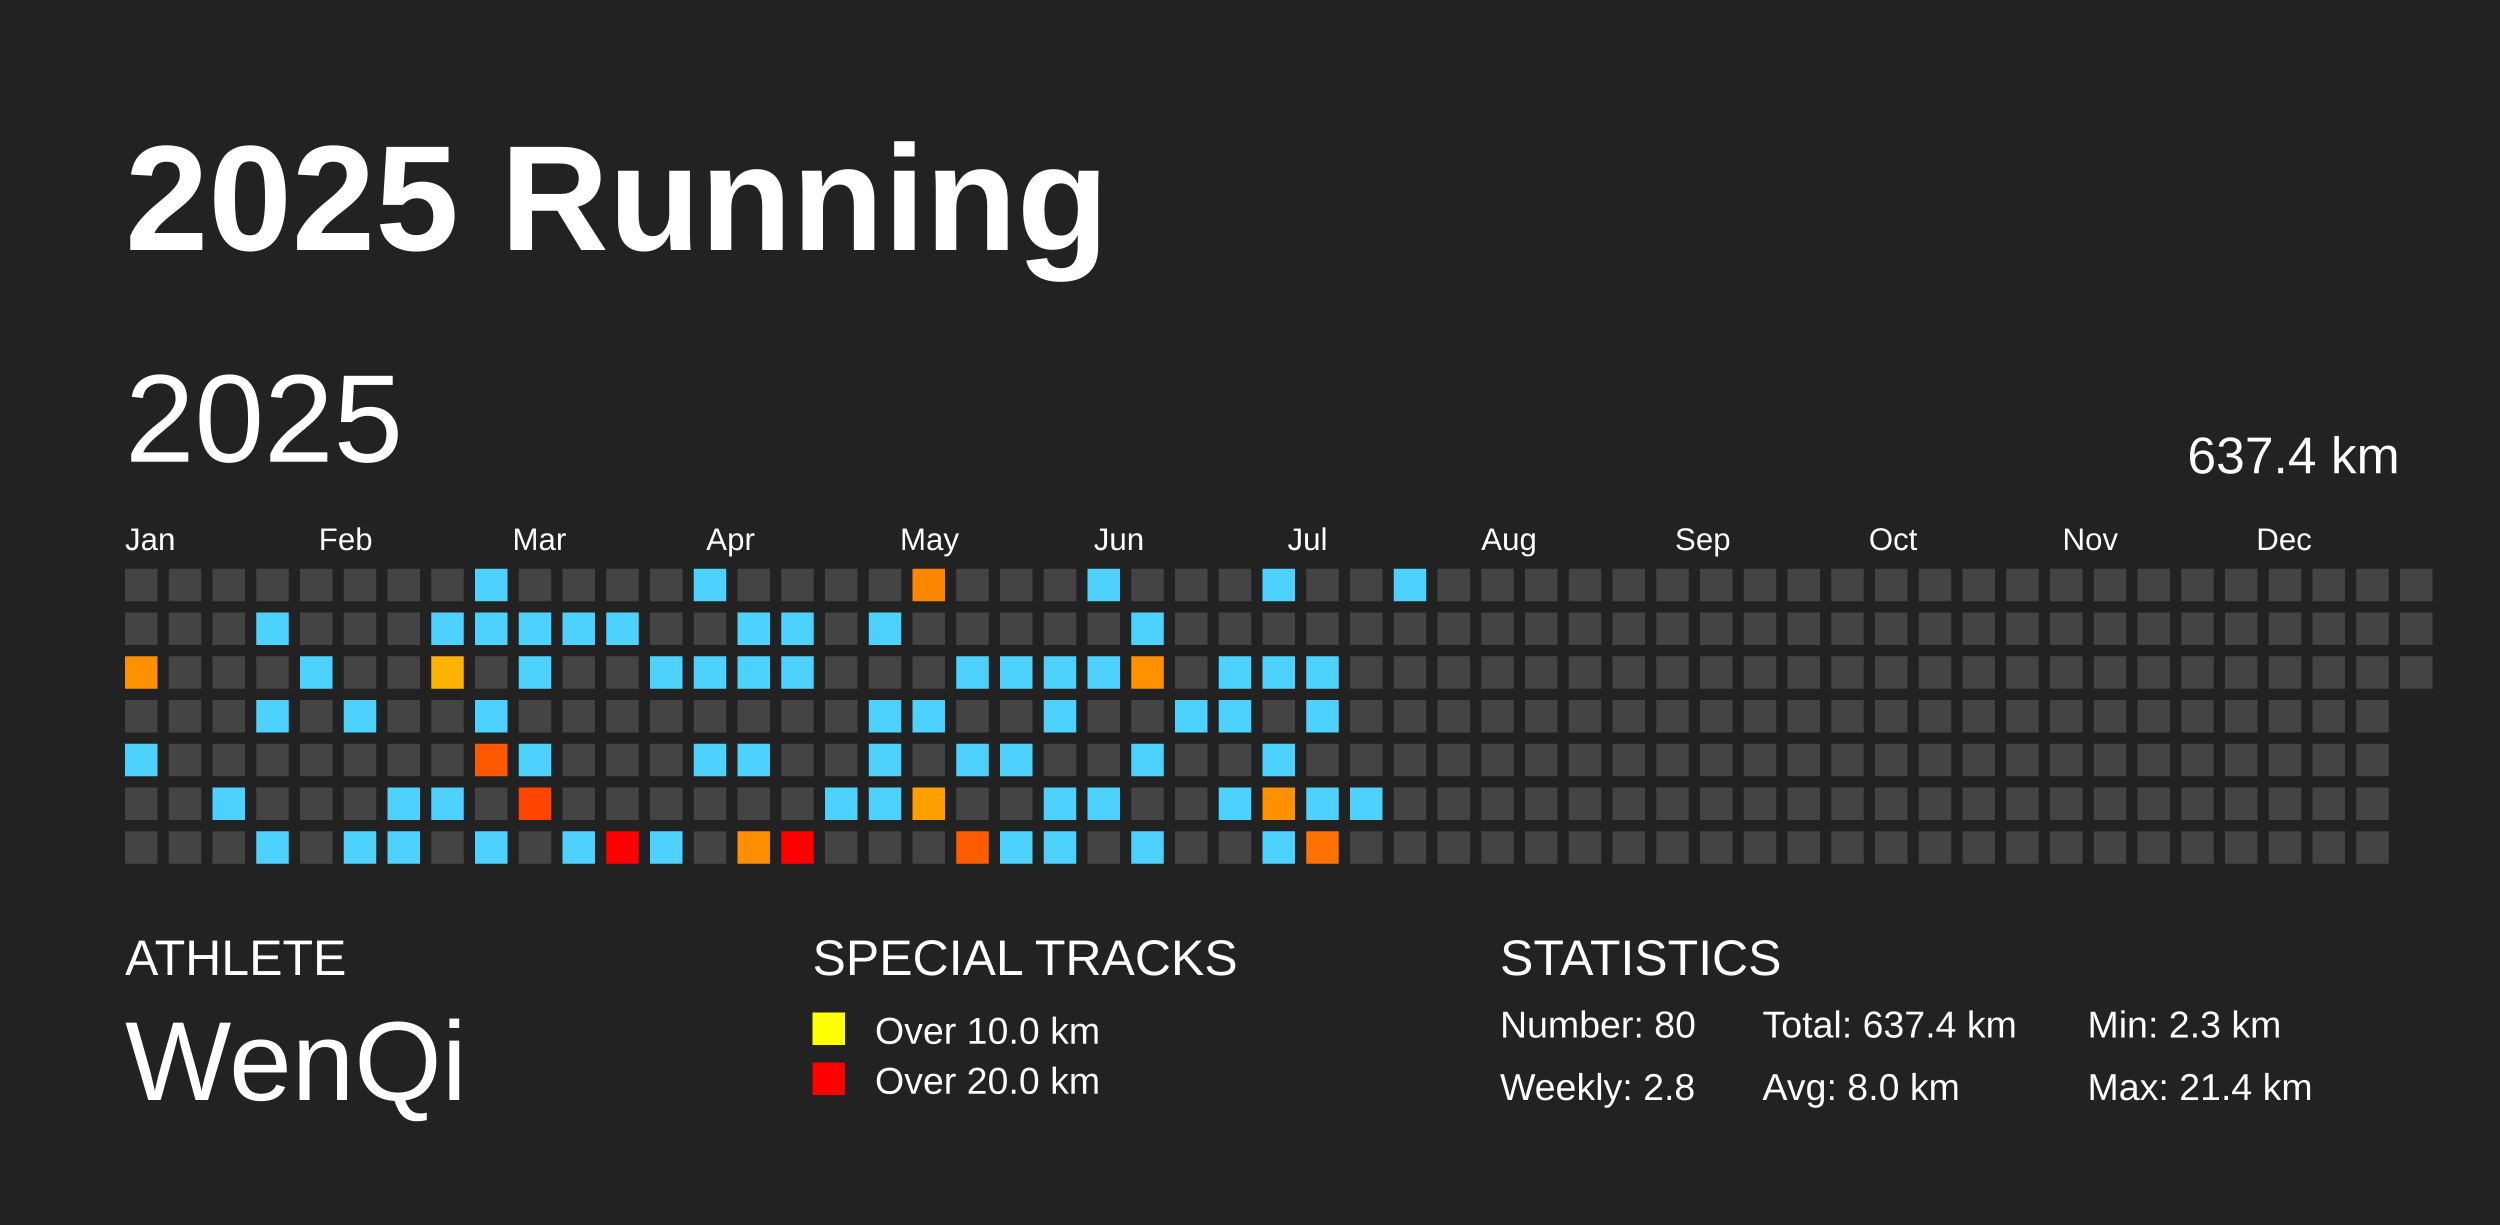
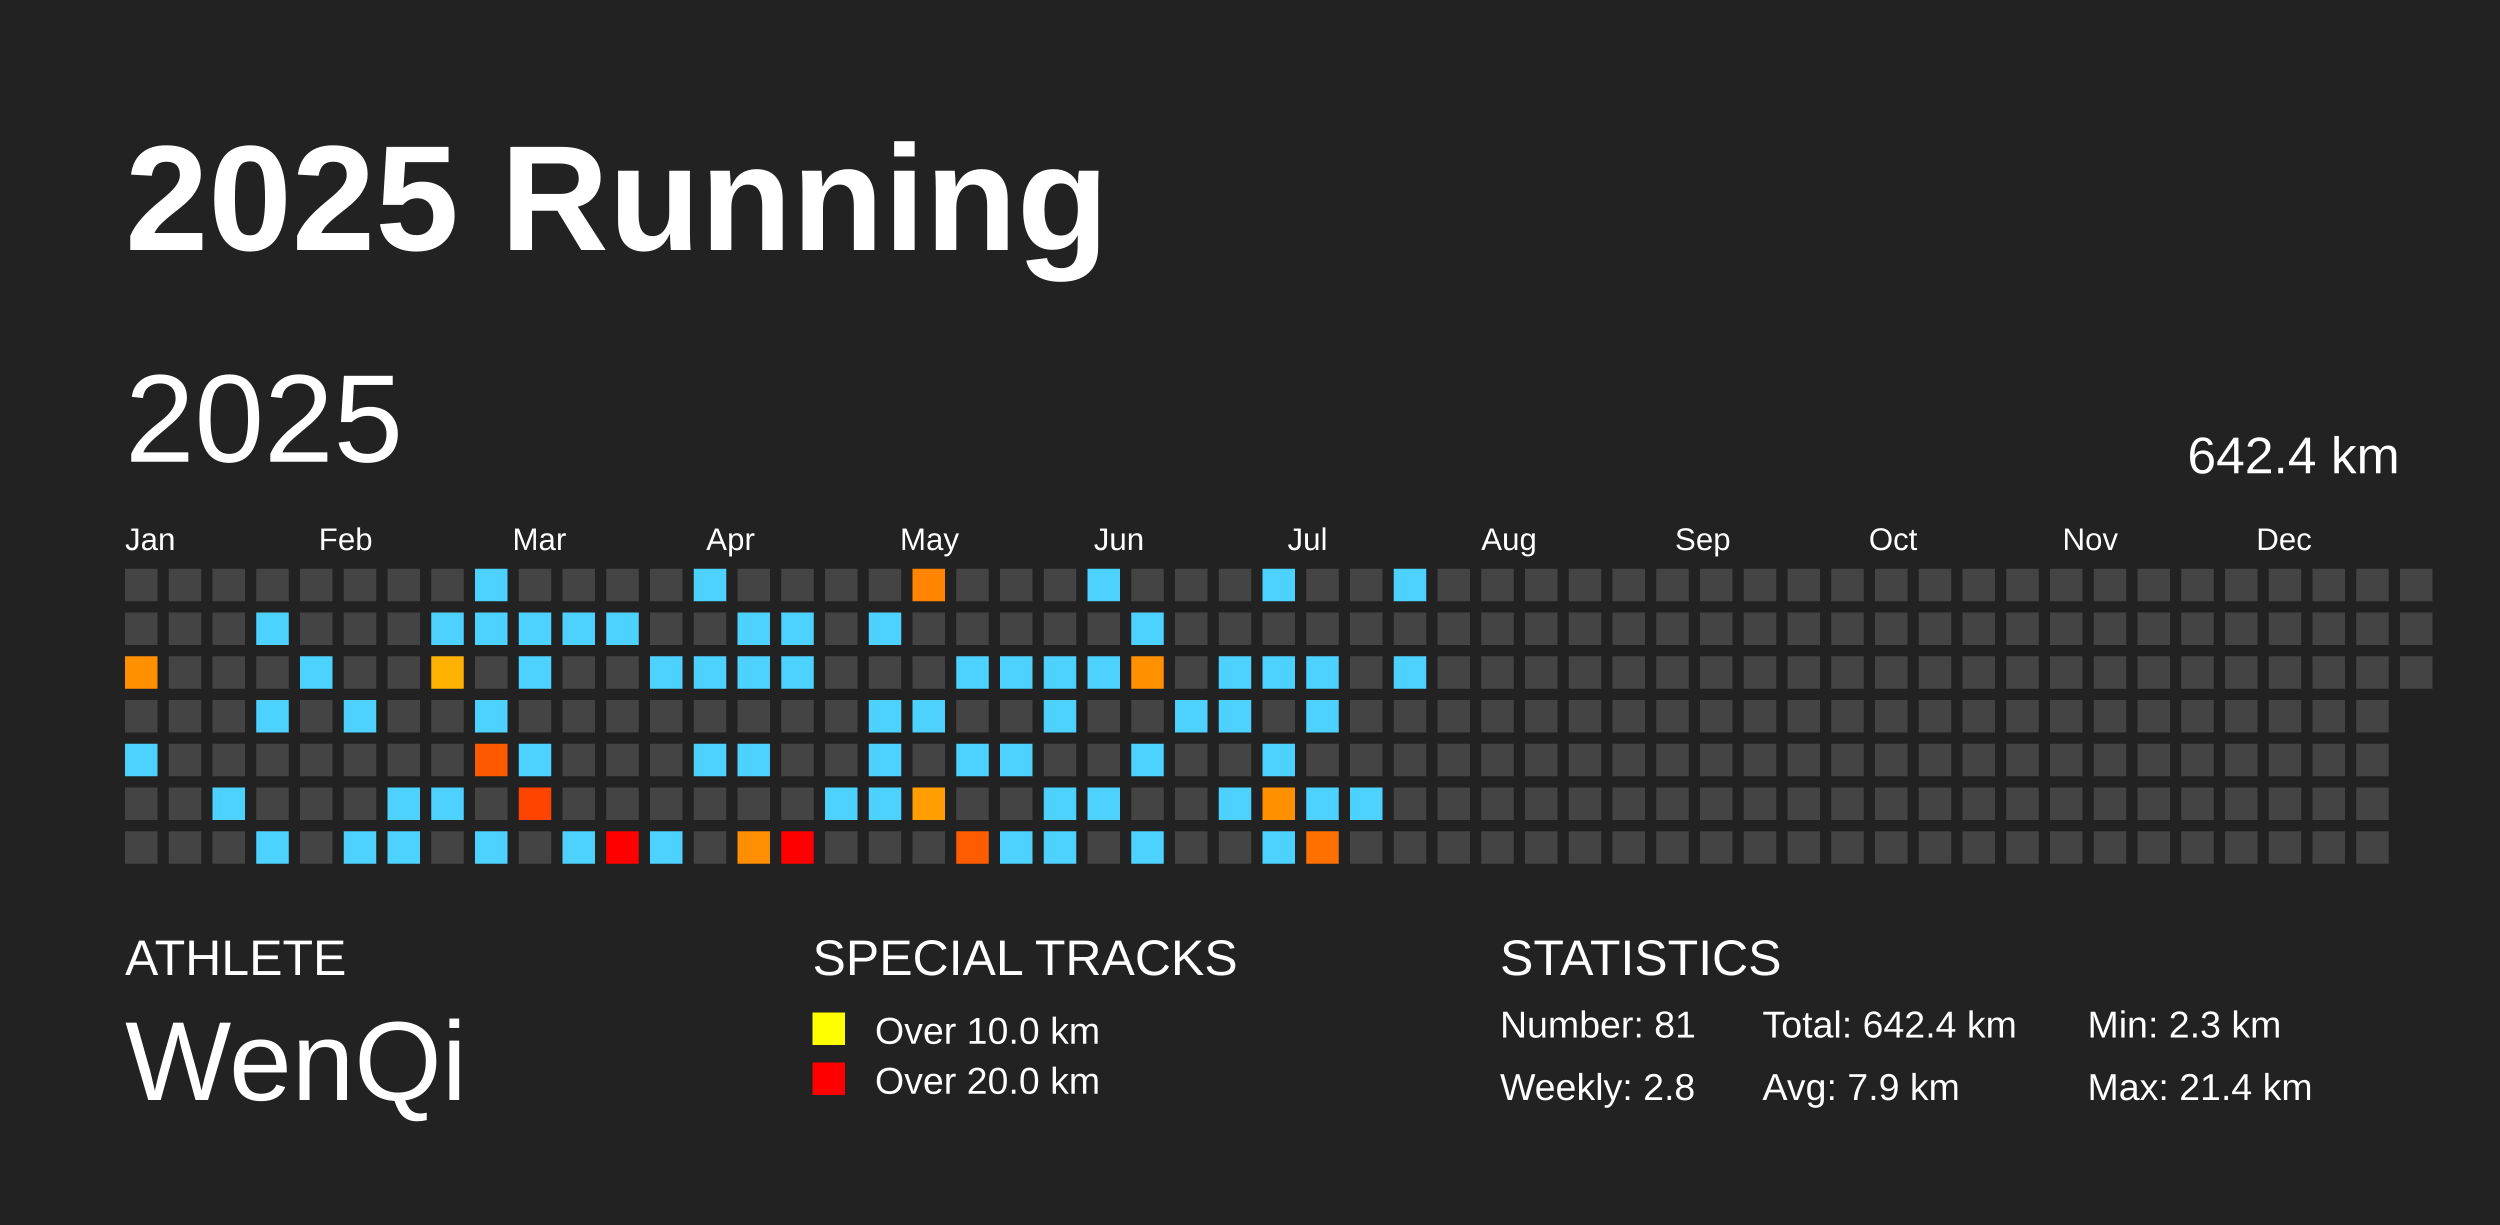
<svg xmlns="http://www.w3.org/2000/svg" baseProfile="full" height="98mm" version="1.1" viewBox="0,0,200,98" width="200mm">
  <defs />
  <rect fill="#222222" height="98" width="200" x="0" y="0" />
  <text fill="#FFFFFF" style="font-size:12px; font-family:Arial; font-weight:bold;" x="10" y="20">2025 Running</text>
  <text fill="#FFFFFF" style="font-size:4px; font-family:Arial" x="10" y="78">ATHLETE</text>
  <text fill="#FFFFFF" style="font-size:9px; font-family:Arial" x="10" y="88">WenQi</text>
  <text fill="#FFFFFF" style="font-size:4px; font-family:Arial" x="65" y="78">SPECIAL TRACKS</text>
  <rect fill="yellow" height="2.6" width="2.6" x="65" y="81" />
  <text fill="#FFFFFF" style="font-size:3px; font-family:Arial" x="70" y="83.5">Over 10.0 km</text>
  <rect fill="red" height="2.6" width="2.6" x="65" y="85" />
  <text fill="#FFFFFF" style="font-size:3px; font-family:Arial" x="70" y="87.5">Over 20.0 km</text>
  <text fill="#FFFFFF" style="font-size:4px; font-family:Arial" x="120" y="78">STATISTICS</text>
-   <text fill="#FFFFFF" style="font-size:3px; font-family:Arial" x="120" y="83">Number: 80</text>
+   <text fill="#FFFFFF" style="font-size:3px; font-family:Arial" x="120" y="83">Number: 81</text>
  <text fill="#FFFFFF" style="font-size:3px; font-family:Arial" x="120" y="88">Weekly: 2.8</text>
-   <text fill="#FFFFFF" style="font-size:3px; font-family:Arial" x="141" y="83">Total: 637.4 km</text>
-   <text fill="#FFFFFF" style="font-size:3px; font-family:Arial" x="141" y="88">Avg: 8.0 km</text>
+   <text fill="#FFFFFF" style="font-size:3px; font-family:Arial" x="141" y="83">Total: 642.4 km</text>
+   <text fill="#FFFFFF" style="font-size:3px; font-family:Arial" x="141" y="88">Avg: 7.9 km</text>
  <text fill="#FFFFFF" style="font-size:3px; font-family:Arial" x="167" y="83">Min: 2.3 km</text>
  <text fill="#FFFFFF" style="font-size:3px; font-family:Arial" x="167" y="88">Max: 21.4 km</text>
  <text dominant-baseline="hanging" fill="#FFFFFF" style="font-size:10.0px; font-family:Arial;" x="10" y="30">2025</text>
-   <text dominant-baseline="hanging" fill="#FFFFFF" style="font-size:4.125px; font-family:Arial;" x="175" y="35">637.4 km</text>
+   <text dominant-baseline="hanging" fill="#FFFFFF" style="font-size:4.125px; font-family:Arial;" x="175" y="35">642.4 km</text>
  <text fill="#FFFFFF" style="font-size:2.5px; font-family:Arial" x="10.0" y="44">Jan</text>
  <text fill="#FFFFFF" style="font-size:2.5px; font-family:Arial" x="25.5" y="44">Feb</text>
  <text fill="#FFFFFF" style="font-size:2.5px; font-family:Arial" x="41.0" y="44">Mar</text>
  <text fill="#FFFFFF" style="font-size:2.5px; font-family:Arial" x="56.5" y="44">Apr</text>
  <text fill="#FFFFFF" style="font-size:2.5px; font-family:Arial" x="72.0" y="44">May</text>
  <text fill="#FFFFFF" style="font-size:2.5px; font-family:Arial" x="87.5" y="44">Jun</text>
  <text fill="#FFFFFF" style="font-size:2.5px; font-family:Arial" x="103.0" y="44">Jul</text>
  <text fill="#FFFFFF" style="font-size:2.5px; font-family:Arial" x="118.5" y="44">Aug</text>
  <text fill="#FFFFFF" style="font-size:2.5px; font-family:Arial" x="134.0" y="44">Sep</text>
  <text fill="#FFFFFF" style="font-size:2.5px; font-family:Arial" x="149.5" y="44">Oct</text>
  <text fill="#FFFFFF" style="font-size:2.5px; font-family:Arial" x="165.0" y="44">Nov</text>
  <text fill="#FFFFFF" style="font-size:2.5px; font-family:Arial" x="180.5" y="44">Dec</text>
  <rect fill="#444444" height="2.6" width="2.6" x="10.0" y="45.5" />
  <rect fill="#444444" height="2.6" width="2.6" x="10.0" y="49.0" />
-   <rect fill="#ff9100" height="2.6" width="2.6" x="10.0" y="52.5" />
+   <rect fill="#ff9000" height="2.6" width="2.6" x="10.0" y="52.5" />
  <rect fill="#444444" height="2.6" width="2.6" x="10.0" y="56.0" />
  <rect fill="#4dd2ff" height="2.6" width="2.6" x="10.0" y="59.5" />
  <rect fill="#444444" height="2.6" width="2.6" x="10.0" y="63.0" />
  <rect fill="#444444" height="2.6" width="2.6" x="10.0" y="66.5" />
  <rect fill="#444444" height="2.6" width="2.6" x="13.5" y="45.5" />
  <rect fill="#444444" height="2.6" width="2.6" x="13.5" y="49.0" />
  <rect fill="#444444" height="2.6" width="2.6" x="13.5" y="52.5" />
  <rect fill="#444444" height="2.6" width="2.6" x="13.5" y="56.0" />
  <rect fill="#444444" height="2.6" width="2.6" x="13.5" y="59.5" />
  <rect fill="#444444" height="2.6" width="2.6" x="13.5" y="63.0" />
  <rect fill="#444444" height="2.6" width="2.6" x="13.5" y="66.5" />
  <rect fill="#444444" height="2.6" width="2.6" x="17.0" y="45.5" />
  <rect fill="#444444" height="2.6" width="2.6" x="17.0" y="49.0" />
  <rect fill="#444444" height="2.6" width="2.6" x="17.0" y="52.5" />
  <rect fill="#444444" height="2.6" width="2.6" x="17.0" y="56.0" />
  <rect fill="#444444" height="2.6" width="2.6" x="17.0" y="59.5" />
  <rect fill="#4dd2ff" height="2.6" width="2.6" x="17.0" y="63.0" />
  <rect fill="#444444" height="2.6" width="2.6" x="17.0" y="66.5" />
  <rect fill="#444444" height="2.6" width="2.6" x="20.5" y="45.5" />
  <rect fill="#4dd2ff" height="2.6" width="2.6" x="20.5" y="49.0" />
  <rect fill="#444444" height="2.6" width="2.6" x="20.5" y="52.5" />
  <rect fill="#4dd2ff" height="2.6" width="2.6" x="20.5" y="56.0" />
  <rect fill="#444444" height="2.6" width="2.6" x="20.5" y="59.5" />
  <rect fill="#444444" height="2.6" width="2.6" x="20.5" y="63.0" />
  <rect fill="#4dd2ff" height="2.6" width="2.6" x="20.5" y="66.5" />
  <rect fill="#444444" height="2.6" width="2.6" x="24.0" y="45.5" />
  <rect fill="#444444" height="2.6" width="2.6" x="24.0" y="49.0" />
  <rect fill="#4dd2ff" height="2.6" width="2.6" x="24.0" y="52.5" />
  <rect fill="#444444" height="2.6" width="2.6" x="24.0" y="56.0" />
  <rect fill="#444444" height="2.6" width="2.6" x="24.0" y="59.5" />
  <rect fill="#444444" height="2.6" width="2.6" x="24.0" y="63.0" />
  <rect fill="#444444" height="2.6" width="2.6" x="24.0" y="66.5" />
  <rect fill="#444444" height="2.6" width="2.6" x="27.5" y="45.5" />
  <rect fill="#444444" height="2.6" width="2.6" x="27.5" y="49.0" />
  <rect fill="#444444" height="2.6" width="2.6" x="27.5" y="52.5" />
  <rect fill="#4dd2ff" height="2.6" width="2.6" x="27.5" y="56.0" />
  <rect fill="#444444" height="2.6" width="2.6" x="27.5" y="59.5" />
  <rect fill="#444444" height="2.6" width="2.6" x="27.5" y="63.0" />
  <rect fill="#4dd2ff" height="2.6" width="2.6" x="27.5" y="66.5" />
  <rect fill="#444444" height="2.6" width="2.6" x="31.0" y="45.5" />
  <rect fill="#444444" height="2.6" width="2.6" x="31.0" y="49.0" />
  <rect fill="#444444" height="2.6" width="2.6" x="31.0" y="52.5" />
  <rect fill="#444444" height="2.6" width="2.6" x="31.0" y="56.0" />
  <rect fill="#444444" height="2.6" width="2.6" x="31.0" y="59.5" />
  <rect fill="#4dd2ff" height="2.6" width="2.6" x="31.0" y="63.0" />
  <rect fill="#4dd2ff" height="2.6" width="2.6" x="31.0" y="66.5" />
  <rect fill="#444444" height="2.6" width="2.6" x="34.5" y="45.5" />
  <rect fill="#4dd2ff" height="2.6" width="2.6" x="34.5" y="49.0" />
-   <rect fill="#ffb200" height="2.6" width="2.6" x="34.5" y="52.5" />
+   <rect fill="#ffb100" height="2.6" width="2.6" x="34.5" y="52.5" />
  <rect fill="#444444" height="2.6" width="2.6" x="34.5" y="56.0" />
  <rect fill="#444444" height="2.6" width="2.6" x="34.5" y="59.5" />
  <rect fill="#4dd2ff" height="2.6" width="2.6" x="34.5" y="63.0" />
  <rect fill="#444444" height="2.6" width="2.6" x="34.5" y="66.5" />
  <rect fill="#4dd2ff" height="2.6" width="2.6" x="38.0" y="45.5" />
  <rect fill="#4dd2ff" height="2.6" width="2.6" x="38.0" y="49.0" />
  <rect fill="#444444" height="2.6" width="2.6" x="38.0" y="52.5" />
  <rect fill="#4dd2ff" height="2.6" width="2.6" x="38.0" y="56.0" />
  <rect fill="#ff5900" height="2.6" width="2.6" x="38.0" y="59.5" />
  <rect fill="#444444" height="2.6" width="2.6" x="38.0" y="63.0" />
  <rect fill="#4dd2ff" height="2.6" width="2.6" x="38.0" y="66.5" />
  <rect fill="#444444" height="2.6" width="2.6" x="41.5" y="45.5" />
  <rect fill="#4dd2ff" height="2.6" width="2.6" x="41.5" y="49.0" />
  <rect fill="#4dd2ff" height="2.6" width="2.6" x="41.5" y="52.5" />
  <rect fill="#444444" height="2.6" width="2.6" x="41.5" y="56.0" />
  <rect fill="#4dd2ff" height="2.6" width="2.6" x="41.5" y="59.5" />
-   <rect fill="#ff4500" height="2.6" width="2.6" x="41.5" y="63.0" />
+   <rect fill="#ff4400" height="2.6" width="2.6" x="41.5" y="63.0" />
  <rect fill="#444444" height="2.6" width="2.6" x="41.5" y="66.5" />
  <rect fill="#444444" height="2.6" width="2.6" x="45.0" y="45.5" />
  <rect fill="#4dd2ff" height="2.6" width="2.6" x="45.0" y="49.0" />
  <rect fill="#444444" height="2.6" width="2.6" x="45.0" y="52.5" />
  <rect fill="#444444" height="2.6" width="2.6" x="45.0" y="56.0" />
  <rect fill="#444444" height="2.6" width="2.6" x="45.0" y="59.5" />
  <rect fill="#444444" height="2.6" width="2.6" x="45.0" y="63.0" />
  <rect fill="#4dd2ff" height="2.6" width="2.6" x="45.0" y="66.5" />
  <rect fill="#444444" height="2.6" width="2.6" x="48.5" y="45.5" />
  <rect fill="#4dd2ff" height="2.6" width="2.6" x="48.5" y="49.0" />
  <rect fill="#444444" height="2.6" width="2.6" x="48.5" y="52.5" />
  <rect fill="#444444" height="2.6" width="2.6" x="48.5" y="56.0" />
  <rect fill="#444444" height="2.6" width="2.6" x="48.5" y="59.5" />
  <rect fill="#444444" height="2.6" width="2.6" x="48.5" y="63.0" />
  <rect fill="red" height="2.6" width="2.6" x="48.5" y="66.5" />
  <rect fill="#444444" height="2.6" width="2.6" x="52.0" y="45.5" />
  <rect fill="#444444" height="2.6" width="2.6" x="52.0" y="49.0" />
  <rect fill="#4dd2ff" height="2.6" width="2.6" x="52.0" y="52.5" />
  <rect fill="#444444" height="2.6" width="2.6" x="52.0" y="56.0" />
  <rect fill="#444444" height="2.6" width="2.6" x="52.0" y="59.5" />
  <rect fill="#444444" height="2.6" width="2.6" x="52.0" y="63.0" />
  <rect fill="#4dd2ff" height="2.6" width="2.6" x="52.0" y="66.5" />
  <rect fill="#4dd2ff" height="2.6" width="2.6" x="55.5" y="45.5" />
  <rect fill="#444444" height="2.6" width="2.6" x="55.5" y="49.0" />
  <rect fill="#4dd2ff" height="2.6" width="2.6" x="55.5" y="52.5" />
  <rect fill="#444444" height="2.6" width="2.6" x="55.5" y="56.0" />
  <rect fill="#4dd2ff" height="2.6" width="2.6" x="55.5" y="59.5" />
  <rect fill="#444444" height="2.6" width="2.6" x="55.5" y="63.0" />
  <rect fill="#444444" height="2.6" width="2.6" x="55.5" y="66.5" />
  <rect fill="#444444" height="2.6" width="2.6" x="59.0" y="45.5" />
  <rect fill="#4dd2ff" height="2.6" width="2.6" x="59.0" y="49.0" />
  <rect fill="#4dd2ff" height="2.6" width="2.6" x="59.0" y="52.5" />
  <rect fill="#444444" height="2.6" width="2.6" x="59.0" y="56.0" />
  <rect fill="#4dd2ff" height="2.6" width="2.6" x="59.0" y="59.5" />
  <rect fill="#444444" height="2.6" width="2.6" x="59.0" y="63.0" />
-   <rect fill="#ff8f00" height="2.6" width="2.6" x="59.0" y="66.5" />
+   <rect fill="#ff8e00" height="2.6" width="2.6" x="59.0" y="66.5" />
  <rect fill="#444444" height="2.6" width="2.6" x="62.5" y="45.5" />
  <rect fill="#4dd2ff" height="2.6" width="2.6" x="62.5" y="49.0" />
  <rect fill="#4dd2ff" height="2.6" width="2.6" x="62.5" y="52.5" />
  <rect fill="#444444" height="2.6" width="2.6" x="62.5" y="56.0" />
  <rect fill="#444444" height="2.6" width="2.6" x="62.5" y="59.5" />
  <rect fill="#444444" height="2.6" width="2.6" x="62.5" y="63.0" />
  <rect fill="red" height="2.6" width="2.6" x="62.5" y="66.5" />
  <rect fill="#444444" height="2.6" width="2.6" x="66.0" y="45.5" />
  <rect fill="#444444" height="2.6" width="2.6" x="66.0" y="49.0" />
  <rect fill="#444444" height="2.6" width="2.6" x="66.0" y="52.5" />
  <rect fill="#444444" height="2.6" width="2.6" x="66.0" y="56.0" />
  <rect fill="#444444" height="2.6" width="2.6" x="66.0" y="59.5" />
  <rect fill="#4dd2ff" height="2.6" width="2.6" x="66.0" y="63.0" />
  <rect fill="#444444" height="2.6" width="2.6" x="66.0" y="66.5" />
  <rect fill="#444444" height="2.6" width="2.6" x="69.5" y="45.5" />
  <rect fill="#4dd2ff" height="2.6" width="2.6" x="69.5" y="49.0" />
  <rect fill="#444444" height="2.6" width="2.6" x="69.5" y="52.5" />
  <rect fill="#4dd2ff" height="2.6" width="2.6" x="69.5" y="56.0" />
  <rect fill="#4dd2ff" height="2.6" width="2.6" x="69.5" y="59.5" />
  <rect fill="#4dd2ff" height="2.6" width="2.6" x="69.5" y="63.0" />
  <rect fill="#444444" height="2.6" width="2.6" x="69.5" y="66.5" />
-   <rect fill="#ff8600" height="2.6" width="2.6" x="73.0" y="45.5" />
+   <rect fill="#ff8500" height="2.6" width="2.6" x="73.0" y="45.5" />
  <rect fill="#444444" height="2.6" width="2.6" x="73.0" y="49.0" />
  <rect fill="#444444" height="2.6" width="2.6" x="73.0" y="52.5" />
  <rect fill="#4dd2ff" height="2.6" width="2.6" x="73.0" y="56.0" />
  <rect fill="#444444" height="2.6" width="2.6" x="73.0" y="59.5" />
-   <rect fill="#ff9f00" height="2.6" width="2.6" x="73.0" y="63.0" />
+   <rect fill="#ff9e00" height="2.6" width="2.6" x="73.0" y="63.0" />
  <rect fill="#444444" height="2.6" width="2.6" x="73.0" y="66.5" />
  <rect fill="#444444" height="2.6" width="2.6" x="76.5" y="45.5" />
  <rect fill="#444444" height="2.6" width="2.6" x="76.5" y="49.0" />
  <rect fill="#4dd2ff" height="2.6" width="2.6" x="76.5" y="52.5" />
  <rect fill="#444444" height="2.6" width="2.6" x="76.5" y="56.0" />
  <rect fill="#4dd2ff" height="2.6" width="2.6" x="76.5" y="59.5" />
  <rect fill="#444444" height="2.6" width="2.6" x="76.5" y="63.0" />
  <rect fill="#ff5b00" height="2.6" width="2.6" x="76.5" y="66.5" />
  <rect fill="#444444" height="2.6" width="2.6" x="80.0" y="45.5" />
  <rect fill="#444444" height="2.6" width="2.6" x="80.0" y="49.0" />
  <rect fill="#4dd2ff" height="2.6" width="2.6" x="80.0" y="52.5" />
  <rect fill="#444444" height="2.6" width="2.6" x="80.0" y="56.0" />
  <rect fill="#4dd2ff" height="2.6" width="2.6" x="80.0" y="59.5" />
  <rect fill="#444444" height="2.6" width="2.6" x="80.0" y="63.0" />
  <rect fill="#4dd2ff" height="2.6" width="2.6" x="80.0" y="66.5" />
  <rect fill="#444444" height="2.6" width="2.6" x="83.5" y="45.5" />
  <rect fill="#444444" height="2.6" width="2.6" x="83.5" y="49.0" />
  <rect fill="#4dd2ff" height="2.6" width="2.6" x="83.5" y="52.5" />
  <rect fill="#4dd2ff" height="2.6" width="2.6" x="83.5" y="56.0" />
  <rect fill="#444444" height="2.6" width="2.6" x="83.5" y="59.5" />
  <rect fill="#4dd2ff" height="2.6" width="2.6" x="83.5" y="63.0" />
  <rect fill="#4dd2ff" height="2.6" width="2.6" x="83.5" y="66.5" />
  <rect fill="#4dd2ff" height="2.6" width="2.6" x="87.0" y="45.5" />
  <rect fill="#444444" height="2.6" width="2.6" x="87.0" y="49.0" />
  <rect fill="#4dd2ff" height="2.6" width="2.6" x="87.0" y="52.5" />
  <rect fill="#444444" height="2.6" width="2.6" x="87.0" y="56.0" />
  <rect fill="#444444" height="2.6" width="2.6" x="87.0" y="59.5" />
  <rect fill="#4dd2ff" height="2.6" width="2.6" x="87.0" y="63.0" />
  <rect fill="#444444" height="2.6" width="2.6" x="87.0" y="66.5" />
  <rect fill="#444444" height="2.6" width="2.6" x="90.5" y="45.5" />
  <rect fill="#4dd2ff" height="2.6" width="2.6" x="90.5" y="49.0" />
-   <rect fill="#ff9100" height="2.6" width="2.6" x="90.5" y="52.5" />
+   <rect fill="#ff9000" height="2.6" width="2.6" x="90.5" y="52.5" />
  <rect fill="#444444" height="2.6" width="2.6" x="90.5" y="56.0" />
  <rect fill="#4dd2ff" height="2.6" width="2.6" x="90.5" y="59.5" />
  <rect fill="#444444" height="2.6" width="2.6" x="90.5" y="63.0" />
  <rect fill="#4dd2ff" height="2.6" width="2.6" x="90.5" y="66.5" />
  <rect fill="#444444" height="2.6" width="2.6" x="94.0" y="45.5" />
  <rect fill="#444444" height="2.6" width="2.6" x="94.0" y="49.0" />
  <rect fill="#444444" height="2.6" width="2.6" x="94.0" y="52.5" />
  <rect fill="#4dd2ff" height="2.6" width="2.6" x="94.0" y="56.0" />
  <rect fill="#444444" height="2.6" width="2.6" x="94.0" y="59.5" />
  <rect fill="#444444" height="2.6" width="2.6" x="94.0" y="63.0" />
  <rect fill="#444444" height="2.6" width="2.6" x="94.0" y="66.5" />
  <rect fill="#444444" height="2.6" width="2.6" x="97.5" y="45.5" />
  <rect fill="#444444" height="2.6" width="2.6" x="97.5" y="49.0" />
  <rect fill="#4dd2ff" height="2.6" width="2.6" x="97.5" y="52.5" />
  <rect fill="#4dd2ff" height="2.6" width="2.6" x="97.5" y="56.0" />
  <rect fill="#444444" height="2.6" width="2.6" x="97.5" y="59.5" />
  <rect fill="#4dd2ff" height="2.6" width="2.6" x="97.5" y="63.0" />
  <rect fill="#444444" height="2.6" width="2.6" x="97.5" y="66.5" />
  <rect fill="#4dd2ff" height="2.6" width="2.6" x="101.0" y="45.5" />
  <rect fill="#444444" height="2.6" width="2.6" x="101.0" y="49.0" />
  <rect fill="#4dd2ff" height="2.6" width="2.6" x="101.0" y="52.5" />
  <rect fill="#444444" height="2.6" width="2.6" x="101.0" y="56.0" />
  <rect fill="#4dd2ff" height="2.6" width="2.6" x="101.0" y="59.5" />
-   <rect fill="#ff9100" height="2.6" width="2.6" x="101.0" y="63.0" />
+   <rect fill="#ff9000" height="2.6" width="2.6" x="101.0" y="63.0" />
  <rect fill="#4dd2ff" height="2.6" width="2.6" x="101.0" y="66.5" />
  <rect fill="#444444" height="2.6" width="2.6" x="104.5" y="45.5" />
  <rect fill="#444444" height="2.6" width="2.6" x="104.5" y="49.0" />
  <rect fill="#4dd2ff" height="2.6" width="2.6" x="104.5" y="52.5" />
  <rect fill="#4dd2ff" height="2.6" width="2.6" x="104.5" y="56.0" />
  <rect fill="#444444" height="2.6" width="2.6" x="104.5" y="59.5" />
  <rect fill="#4dd2ff" height="2.6" width="2.6" x="104.5" y="63.0" />
-   <rect fill="#ff7100" height="2.6" width="2.6" x="104.5" y="66.5" />
+   <rect fill="#ff7000" height="2.6" width="2.6" x="104.5" y="66.5" />
  <rect fill="#444444" height="2.6" width="2.6" x="108.0" y="45.5" />
  <rect fill="#444444" height="2.6" width="2.6" x="108.0" y="49.0" />
  <rect fill="#444444" height="2.6" width="2.6" x="108.0" y="52.5" />
  <rect fill="#444444" height="2.6" width="2.6" x="108.0" y="56.0" />
  <rect fill="#444444" height="2.6" width="2.6" x="108.0" y="59.5" />
  <rect fill="#4dd2ff" height="2.6" width="2.6" x="108.0" y="63.0" />
  <rect fill="#444444" height="2.6" width="2.6" x="108.0" y="66.5" />
  <rect fill="#4dd2ff" height="2.6" width="2.6" x="111.5" y="45.5" />
  <rect fill="#444444" height="2.6" width="2.6" x="111.5" y="49.0" />
-   <rect fill="#444444" height="2.6" width="2.6" x="111.5" y="52.5" />
+   <rect fill="#4dd2ff" height="2.6" width="2.6" x="111.5" y="52.5" />
  <rect fill="#444444" height="2.6" width="2.6" x="111.5" y="56.0" />
  <rect fill="#444444" height="2.6" width="2.6" x="111.5" y="59.5" />
  <rect fill="#444444" height="2.6" width="2.6" x="111.5" y="63.0" />
  <rect fill="#444444" height="2.6" width="2.6" x="111.5" y="66.5" />
  <rect fill="#444444" height="2.6" width="2.6" x="115.0" y="45.5" />
  <rect fill="#444444" height="2.6" width="2.6" x="115.0" y="49.0" />
  <rect fill="#444444" height="2.6" width="2.6" x="115.0" y="52.5" />
  <rect fill="#444444" height="2.6" width="2.6" x="115.0" y="56.0" />
  <rect fill="#444444" height="2.6" width="2.6" x="115.0" y="59.5" />
  <rect fill="#444444" height="2.6" width="2.6" x="115.0" y="63.0" />
  <rect fill="#444444" height="2.6" width="2.6" x="115.0" y="66.5" />
  <rect fill="#444444" height="2.6" width="2.6" x="118.5" y="45.5" />
  <rect fill="#444444" height="2.6" width="2.6" x="118.5" y="49.0" />
  <rect fill="#444444" height="2.6" width="2.6" x="118.5" y="52.5" />
  <rect fill="#444444" height="2.6" width="2.6" x="118.5" y="56.0" />
  <rect fill="#444444" height="2.6" width="2.6" x="118.5" y="59.5" />
  <rect fill="#444444" height="2.6" width="2.6" x="118.5" y="63.0" />
  <rect fill="#444444" height="2.6" width="2.6" x="118.5" y="66.5" />
  <rect fill="#444444" height="2.6" width="2.6" x="122.0" y="45.5" />
  <rect fill="#444444" height="2.6" width="2.6" x="122.0" y="49.0" />
  <rect fill="#444444" height="2.6" width="2.6" x="122.0" y="52.5" />
  <rect fill="#444444" height="2.6" width="2.6" x="122.0" y="56.0" />
  <rect fill="#444444" height="2.6" width="2.6" x="122.0" y="59.5" />
  <rect fill="#444444" height="2.6" width="2.6" x="122.0" y="63.0" />
  <rect fill="#444444" height="2.6" width="2.6" x="122.0" y="66.5" />
  <rect fill="#444444" height="2.6" width="2.6" x="125.5" y="45.5" />
  <rect fill="#444444" height="2.6" width="2.6" x="125.5" y="49.0" />
  <rect fill="#444444" height="2.6" width="2.6" x="125.5" y="52.5" />
  <rect fill="#444444" height="2.6" width="2.6" x="125.5" y="56.0" />
  <rect fill="#444444" height="2.6" width="2.6" x="125.5" y="59.5" />
  <rect fill="#444444" height="2.6" width="2.6" x="125.5" y="63.0" />
  <rect fill="#444444" height="2.6" width="2.6" x="125.5" y="66.5" />
  <rect fill="#444444" height="2.6" width="2.6" x="129.0" y="45.5" />
  <rect fill="#444444" height="2.6" width="2.6" x="129.0" y="49.0" />
  <rect fill="#444444" height="2.6" width="2.6" x="129.0" y="52.5" />
  <rect fill="#444444" height="2.6" width="2.6" x="129.0" y="56.0" />
  <rect fill="#444444" height="2.6" width="2.6" x="129.0" y="59.5" />
  <rect fill="#444444" height="2.6" width="2.6" x="129.0" y="63.0" />
  <rect fill="#444444" height="2.6" width="2.6" x="129.0" y="66.5" />
  <rect fill="#444444" height="2.6" width="2.6" x="132.5" y="45.5" />
  <rect fill="#444444" height="2.6" width="2.6" x="132.5" y="49.0" />
  <rect fill="#444444" height="2.6" width="2.6" x="132.5" y="52.5" />
  <rect fill="#444444" height="2.6" width="2.6" x="132.5" y="56.0" />
  <rect fill="#444444" height="2.6" width="2.6" x="132.5" y="59.5" />
  <rect fill="#444444" height="2.6" width="2.6" x="132.5" y="63.0" />
  <rect fill="#444444" height="2.6" width="2.6" x="132.5" y="66.5" />
  <rect fill="#444444" height="2.6" width="2.6" x="136.0" y="45.5" />
  <rect fill="#444444" height="2.6" width="2.6" x="136.0" y="49.0" />
  <rect fill="#444444" height="2.6" width="2.6" x="136.0" y="52.5" />
  <rect fill="#444444" height="2.6" width="2.6" x="136.0" y="56.0" />
  <rect fill="#444444" height="2.6" width="2.6" x="136.0" y="59.5" />
  <rect fill="#444444" height="2.6" width="2.6" x="136.0" y="63.0" />
  <rect fill="#444444" height="2.6" width="2.6" x="136.0" y="66.5" />
  <rect fill="#444444" height="2.6" width="2.6" x="139.5" y="45.5" />
  <rect fill="#444444" height="2.6" width="2.6" x="139.5" y="49.0" />
  <rect fill="#444444" height="2.6" width="2.6" x="139.5" y="52.5" />
  <rect fill="#444444" height="2.6" width="2.6" x="139.5" y="56.0" />
  <rect fill="#444444" height="2.6" width="2.6" x="139.5" y="59.5" />
  <rect fill="#444444" height="2.6" width="2.6" x="139.5" y="63.0" />
  <rect fill="#444444" height="2.6" width="2.6" x="139.5" y="66.5" />
  <rect fill="#444444" height="2.6" width="2.6" x="143.0" y="45.5" />
  <rect fill="#444444" height="2.6" width="2.6" x="143.0" y="49.0" />
  <rect fill="#444444" height="2.6" width="2.6" x="143.0" y="52.5" />
  <rect fill="#444444" height="2.6" width="2.6" x="143.0" y="56.0" />
  <rect fill="#444444" height="2.6" width="2.6" x="143.0" y="59.5" />
  <rect fill="#444444" height="2.6" width="2.6" x="143.0" y="63.0" />
  <rect fill="#444444" height="2.6" width="2.6" x="143.0" y="66.5" />
  <rect fill="#444444" height="2.6" width="2.6" x="146.5" y="45.5" />
  <rect fill="#444444" height="2.6" width="2.6" x="146.5" y="49.0" />
  <rect fill="#444444" height="2.6" width="2.6" x="146.5" y="52.5" />
  <rect fill="#444444" height="2.6" width="2.6" x="146.5" y="56.0" />
  <rect fill="#444444" height="2.6" width="2.6" x="146.5" y="59.5" />
  <rect fill="#444444" height="2.6" width="2.6" x="146.5" y="63.0" />
  <rect fill="#444444" height="2.6" width="2.6" x="146.5" y="66.5" />
  <rect fill="#444444" height="2.6" width="2.6" x="150.0" y="45.5" />
  <rect fill="#444444" height="2.6" width="2.6" x="150.0" y="49.0" />
  <rect fill="#444444" height="2.6" width="2.6" x="150.0" y="52.5" />
  <rect fill="#444444" height="2.6" width="2.6" x="150.0" y="56.0" />
  <rect fill="#444444" height="2.6" width="2.6" x="150.0" y="59.5" />
  <rect fill="#444444" height="2.6" width="2.6" x="150.0" y="63.0" />
  <rect fill="#444444" height="2.6" width="2.6" x="150.0" y="66.5" />
  <rect fill="#444444" height="2.6" width="2.6" x="153.5" y="45.5" />
  <rect fill="#444444" height="2.6" width="2.6" x="153.5" y="49.0" />
  <rect fill="#444444" height="2.6" width="2.6" x="153.5" y="52.5" />
  <rect fill="#444444" height="2.6" width="2.6" x="153.5" y="56.0" />
  <rect fill="#444444" height="2.6" width="2.6" x="153.5" y="59.5" />
  <rect fill="#444444" height="2.6" width="2.6" x="153.5" y="63.0" />
  <rect fill="#444444" height="2.6" width="2.6" x="153.5" y="66.5" />
  <rect fill="#444444" height="2.6" width="2.6" x="157.0" y="45.5" />
  <rect fill="#444444" height="2.6" width="2.6" x="157.0" y="49.0" />
  <rect fill="#444444" height="2.6" width="2.6" x="157.0" y="52.5" />
  <rect fill="#444444" height="2.6" width="2.6" x="157.0" y="56.0" />
  <rect fill="#444444" height="2.6" width="2.6" x="157.0" y="59.5" />
  <rect fill="#444444" height="2.6" width="2.6" x="157.0" y="63.0" />
  <rect fill="#444444" height="2.6" width="2.6" x="157.0" y="66.5" />
  <rect fill="#444444" height="2.6" width="2.6" x="160.5" y="45.5" />
  <rect fill="#444444" height="2.6" width="2.6" x="160.5" y="49.0" />
  <rect fill="#444444" height="2.6" width="2.6" x="160.5" y="52.5" />
  <rect fill="#444444" height="2.6" width="2.6" x="160.5" y="56.0" />
  <rect fill="#444444" height="2.6" width="2.6" x="160.5" y="59.5" />
  <rect fill="#444444" height="2.6" width="2.6" x="160.5" y="63.0" />
  <rect fill="#444444" height="2.6" width="2.6" x="160.5" y="66.5" />
  <rect fill="#444444" height="2.6" width="2.6" x="164.0" y="45.5" />
  <rect fill="#444444" height="2.6" width="2.6" x="164.0" y="49.0" />
  <rect fill="#444444" height="2.6" width="2.6" x="164.0" y="52.5" />
  <rect fill="#444444" height="2.6" width="2.6" x="164.0" y="56.0" />
  <rect fill="#444444" height="2.6" width="2.6" x="164.0" y="59.5" />
  <rect fill="#444444" height="2.6" width="2.6" x="164.0" y="63.0" />
  <rect fill="#444444" height="2.6" width="2.6" x="164.0" y="66.5" />
  <rect fill="#444444" height="2.6" width="2.6" x="167.5" y="45.5" />
  <rect fill="#444444" height="2.6" width="2.6" x="167.5" y="49.0" />
  <rect fill="#444444" height="2.6" width="2.6" x="167.5" y="52.5" />
  <rect fill="#444444" height="2.6" width="2.6" x="167.5" y="56.0" />
  <rect fill="#444444" height="2.6" width="2.6" x="167.5" y="59.5" />
  <rect fill="#444444" height="2.6" width="2.6" x="167.5" y="63.0" />
  <rect fill="#444444" height="2.6" width="2.6" x="167.5" y="66.5" />
  <rect fill="#444444" height="2.6" width="2.6" x="171.0" y="45.5" />
  <rect fill="#444444" height="2.6" width="2.6" x="171.0" y="49.0" />
  <rect fill="#444444" height="2.6" width="2.6" x="171.0" y="52.5" />
  <rect fill="#444444" height="2.6" width="2.6" x="171.0" y="56.0" />
  <rect fill="#444444" height="2.6" width="2.6" x="171.0" y="59.5" />
  <rect fill="#444444" height="2.6" width="2.6" x="171.0" y="63.0" />
  <rect fill="#444444" height="2.6" width="2.6" x="171.0" y="66.5" />
  <rect fill="#444444" height="2.6" width="2.6" x="174.5" y="45.5" />
  <rect fill="#444444" height="2.6" width="2.6" x="174.5" y="49.0" />
  <rect fill="#444444" height="2.6" width="2.6" x="174.5" y="52.5" />
  <rect fill="#444444" height="2.6" width="2.6" x="174.5" y="56.0" />
  <rect fill="#444444" height="2.6" width="2.6" x="174.5" y="59.5" />
  <rect fill="#444444" height="2.6" width="2.6" x="174.5" y="63.0" />
  <rect fill="#444444" height="2.6" width="2.6" x="174.5" y="66.5" />
  <rect fill="#444444" height="2.6" width="2.6" x="178.0" y="45.5" />
  <rect fill="#444444" height="2.6" width="2.6" x="178.0" y="49.0" />
  <rect fill="#444444" height="2.6" width="2.6" x="178.0" y="52.5" />
  <rect fill="#444444" height="2.6" width="2.6" x="178.0" y="56.0" />
  <rect fill="#444444" height="2.6" width="2.6" x="178.0" y="59.5" />
  <rect fill="#444444" height="2.6" width="2.6" x="178.0" y="63.0" />
  <rect fill="#444444" height="2.6" width="2.6" x="178.0" y="66.5" />
  <rect fill="#444444" height="2.6" width="2.6" x="181.5" y="45.5" />
  <rect fill="#444444" height="2.6" width="2.6" x="181.5" y="49.0" />
  <rect fill="#444444" height="2.6" width="2.6" x="181.5" y="52.5" />
  <rect fill="#444444" height="2.6" width="2.6" x="181.5" y="56.0" />
  <rect fill="#444444" height="2.6" width="2.6" x="181.5" y="59.5" />
  <rect fill="#444444" height="2.6" width="2.6" x="181.5" y="63.0" />
  <rect fill="#444444" height="2.6" width="2.6" x="181.5" y="66.5" />
  <rect fill="#444444" height="2.6" width="2.6" x="185.0" y="45.5" />
  <rect fill="#444444" height="2.6" width="2.6" x="185.0" y="49.0" />
  <rect fill="#444444" height="2.6" width="2.6" x="185.0" y="52.5" />
  <rect fill="#444444" height="2.6" width="2.6" x="185.0" y="56.0" />
  <rect fill="#444444" height="2.6" width="2.6" x="185.0" y="59.5" />
  <rect fill="#444444" height="2.6" width="2.6" x="185.0" y="63.0" />
  <rect fill="#444444" height="2.6" width="2.6" x="185.0" y="66.5" />
  <rect fill="#444444" height="2.6" width="2.6" x="188.5" y="45.5" />
  <rect fill="#444444" height="2.6" width="2.6" x="188.5" y="49.0" />
  <rect fill="#444444" height="2.6" width="2.6" x="188.5" y="52.5" />
  <rect fill="#444444" height="2.6" width="2.6" x="188.5" y="56.0" />
  <rect fill="#444444" height="2.6" width="2.6" x="188.5" y="59.5" />
  <rect fill="#444444" height="2.6" width="2.6" x="188.5" y="63.0" />
  <rect fill="#444444" height="2.6" width="2.6" x="188.5" y="66.5" />
  <rect fill="#444444" height="2.6" width="2.6" x="192.0" y="45.5" />
  <rect fill="#444444" height="2.6" width="2.6" x="192.0" y="49.0" />
  <rect fill="#444444" height="2.6" width="2.6" x="192.0" y="52.5" />
</svg>
